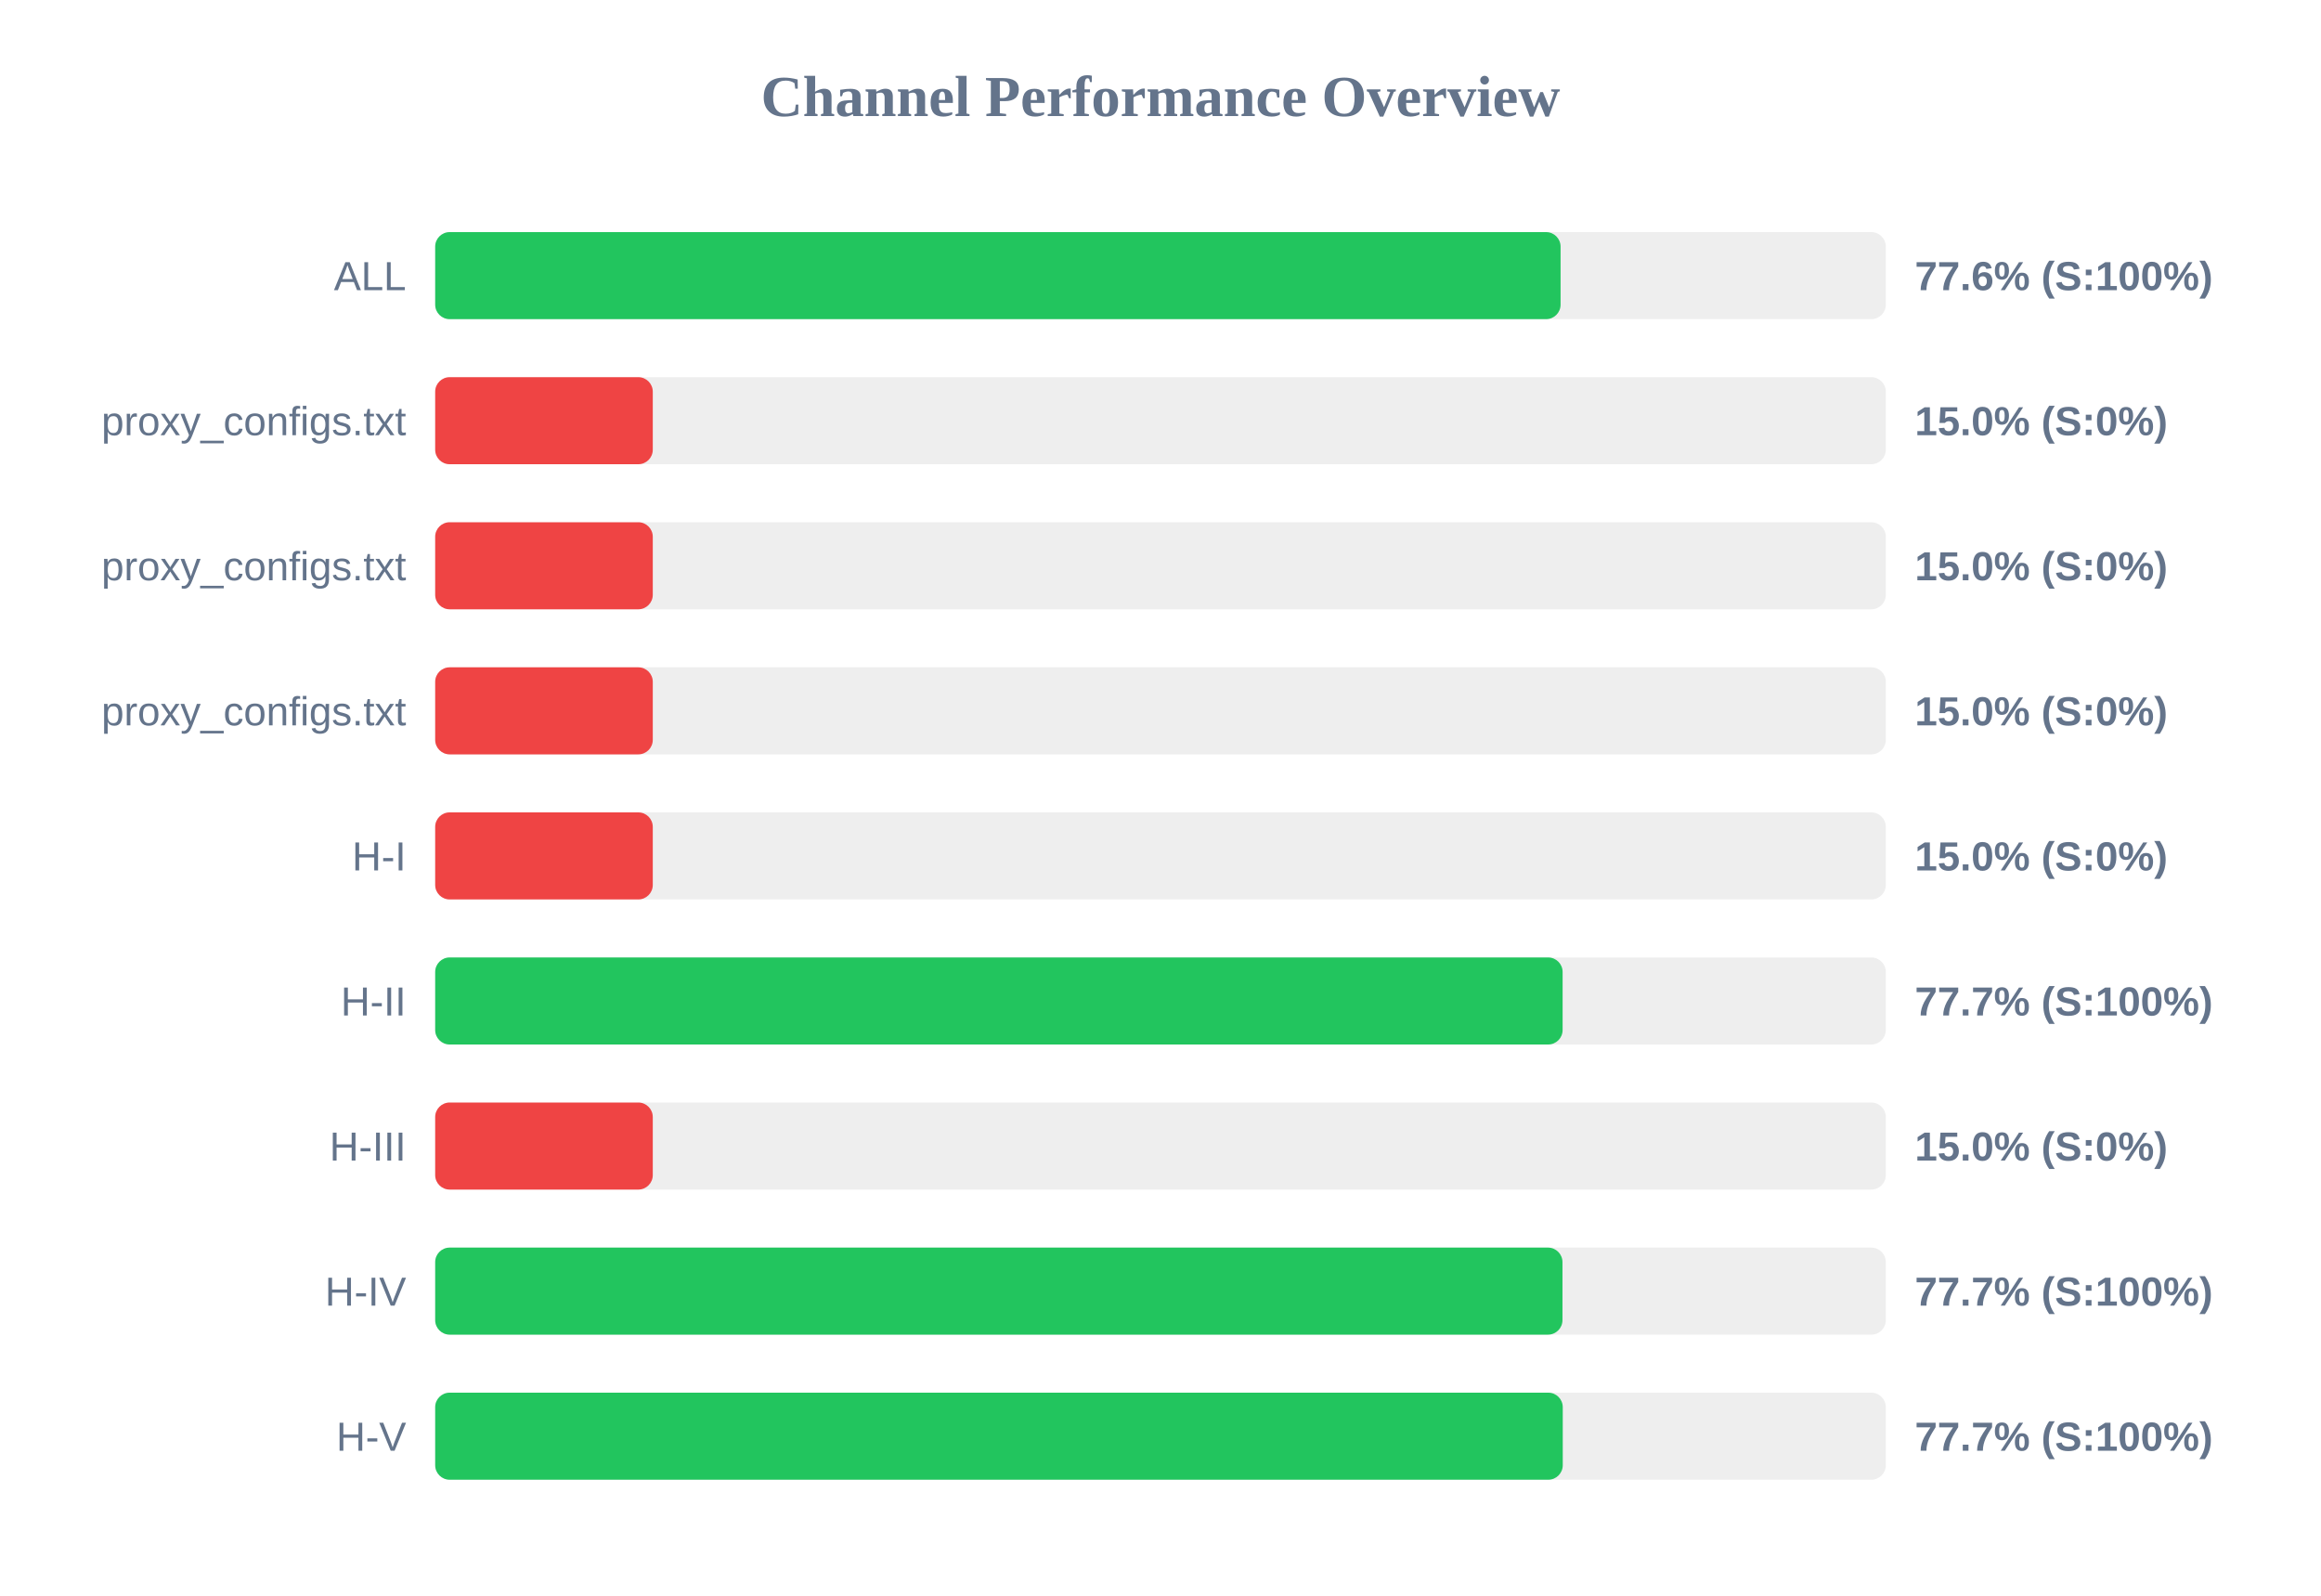
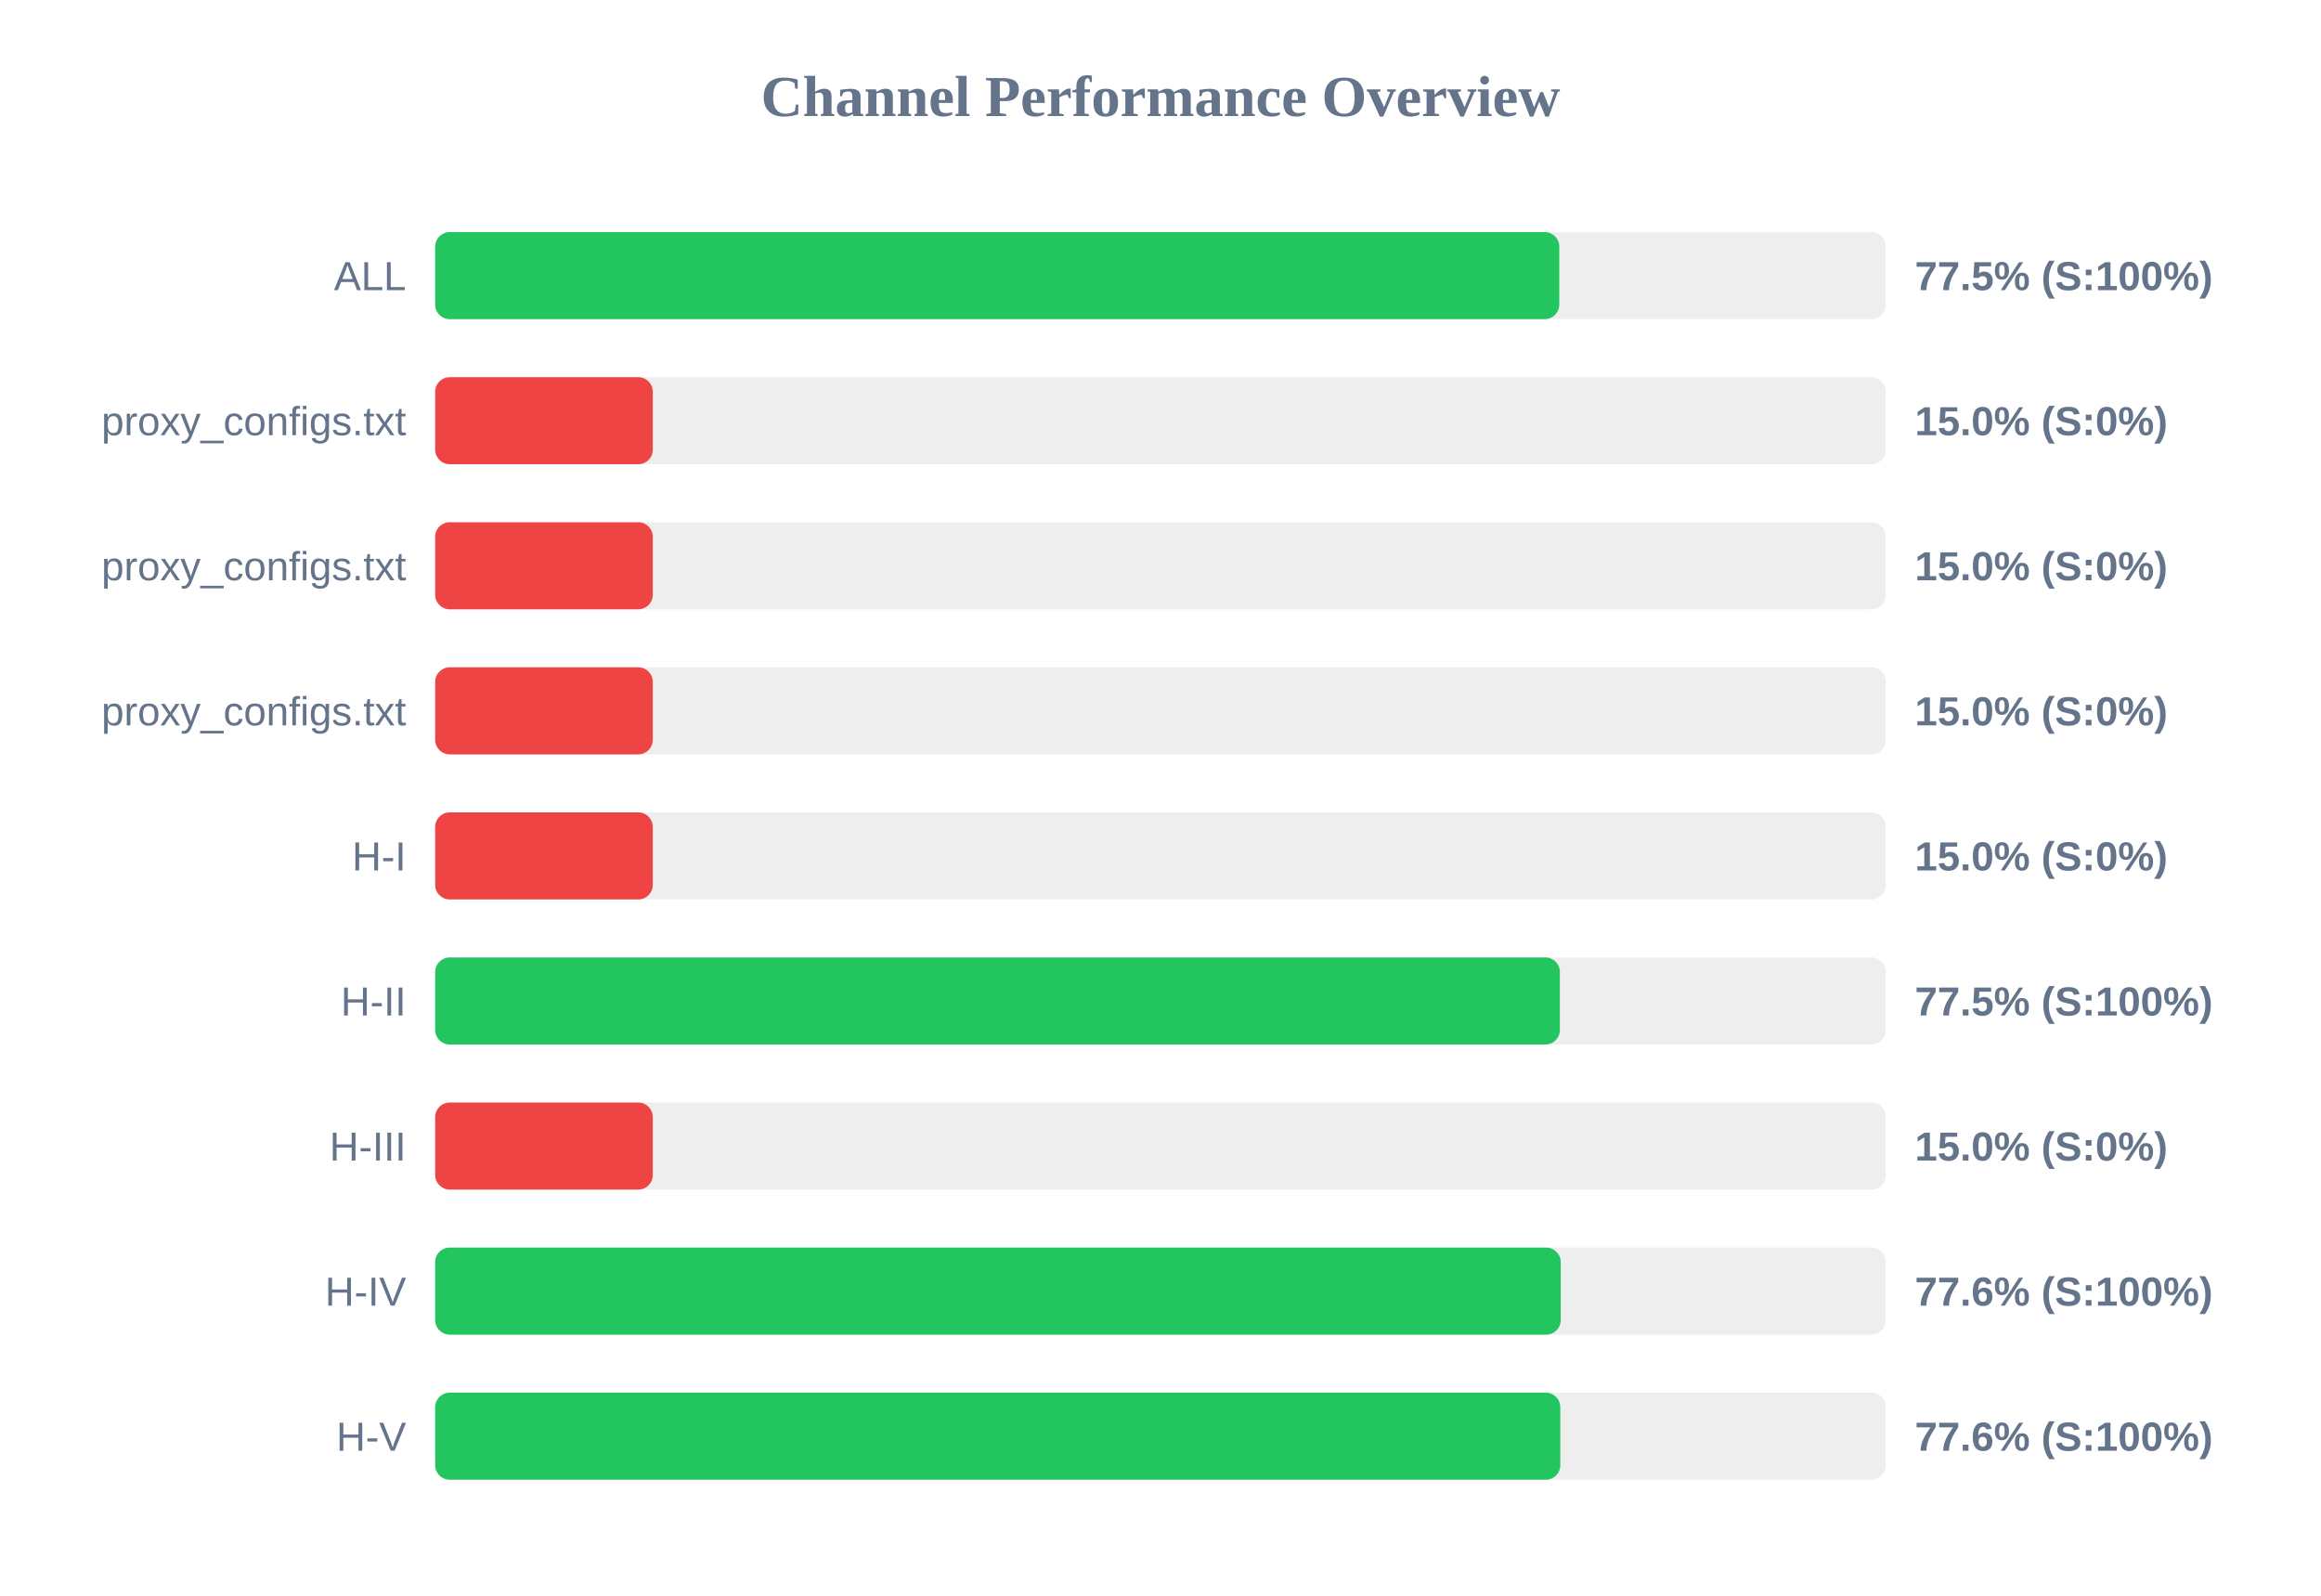
<svg xmlns="http://www.w3.org/2000/svg" width="800" height="550" version="1.1">
  <style>
        .row { font: 14px Arial; fill: #64748b; }
        .score { font: bold 14px Arial; fill: #64748b; }
    </style>
  <text x="400" y="40" text-anchor="middle" font-size="20px" font-weight="bold" fill="#64748b">Channel Performance Overview</text>
  <rect x="150" y="80" width="500" height="30" fill="#eee" rx="5" />
-   <rect x="150" y="80" width="387.9" height="30" fill="#22c55e" rx="5" />
+   <rect x="150" y="80" width="387.45" height="30" fill="#22c55e" rx="5" />
  <text x="140" y="100" text-anchor="end" class="row">ALL</text>
-   <text x="660" y="100" text-anchor="start" class="score">77.6% (S:100%)</text>
+   <text x="660" y="100" text-anchor="start" class="score">77.5% (S:100%)</text>
  <rect x="150" y="130" width="500" height="30" fill="#eee" rx="5" />
  <rect x="150" y="130" width="75.0" height="30" fill="#ef4444" rx="5" />
  <text x="140" y="150" text-anchor="end" class="row">proxy_configs.txt</text>
  <text x="660" y="150" text-anchor="start" class="score">15.0% (S:0%)</text>
  <rect x="150" y="180" width="500" height="30" fill="#eee" rx="5" />
  <rect x="150" y="180" width="75.0" height="30" fill="#ef4444" rx="5" />
  <text x="140" y="200" text-anchor="end" class="row">proxy_configs.txt</text>
  <text x="660" y="200" text-anchor="start" class="score">15.0% (S:0%)</text>
  <rect x="150" y="230" width="500" height="30" fill="#eee" rx="5" />
  <rect x="150" y="230" width="75.0" height="30" fill="#ef4444" rx="5" />
  <text x="140" y="250" text-anchor="end" class="row">proxy_configs.txt</text>
  <text x="660" y="250" text-anchor="start" class="score">15.0% (S:0%)</text>
  <rect x="150" y="280" width="500" height="30" fill="#eee" rx="5" />
  <rect x="150" y="280" width="75.0" height="30" fill="#ef4444" rx="5" />
  <text x="140" y="300" text-anchor="end" class="row">H-I</text>
  <text x="660" y="300" text-anchor="start" class="score">15.0% (S:0%)</text>
  <rect x="150" y="330" width="500" height="30" fill="#eee" rx="5" />
-   <rect x="150" y="330" width="388.6" height="30" fill="#22c55e" rx="5" />
+   <rect x="150" y="330" width="387.65" height="30" fill="#22c55e" rx="5" />
  <text x="140" y="350" text-anchor="end" class="row">H-II</text>
-   <text x="660" y="350" text-anchor="start" class="score">77.7% (S:100%)</text>
+   <text x="660" y="350" text-anchor="start" class="score">77.5% (S:100%)</text>
  <rect x="150" y="380" width="500" height="30" fill="#eee" rx="5" />
  <rect x="150" y="380" width="75.0" height="30" fill="#ef4444" rx="5" />
  <text x="140" y="400" text-anchor="end" class="row">H-III</text>
  <text x="660" y="400" text-anchor="start" class="score">15.0% (S:0%)</text>
  <rect x="150" y="430" width="500" height="30" fill="#eee" rx="5" />
-   <rect x="150" y="430" width="388.55" height="30" fill="#22c55e" rx="5" />
+   <rect x="150" y="430" width="387.95" height="30" fill="#22c55e" rx="5" />
  <text x="140" y="450" text-anchor="end" class="row">H-IV</text>
-   <text x="660" y="450" text-anchor="start" class="score">77.7% (S:100%)</text>
+   <text x="660" y="450" text-anchor="start" class="score">77.6% (S:100%)</text>
  <rect x="150" y="480" width="500" height="30" fill="#eee" rx="5" />
-   <rect x="150" y="480" width="388.65" height="30" fill="#22c55e" rx="5" />
+   <rect x="150" y="480" width="387.8" height="30" fill="#22c55e" rx="5" />
  <text x="140" y="500" text-anchor="end" class="row">H-V</text>
-   <text x="660" y="500" text-anchor="start" class="score">77.7% (S:100%)</text>
+   <text x="660" y="500" text-anchor="start" class="score">77.6% (S:100%)</text>
</svg>
